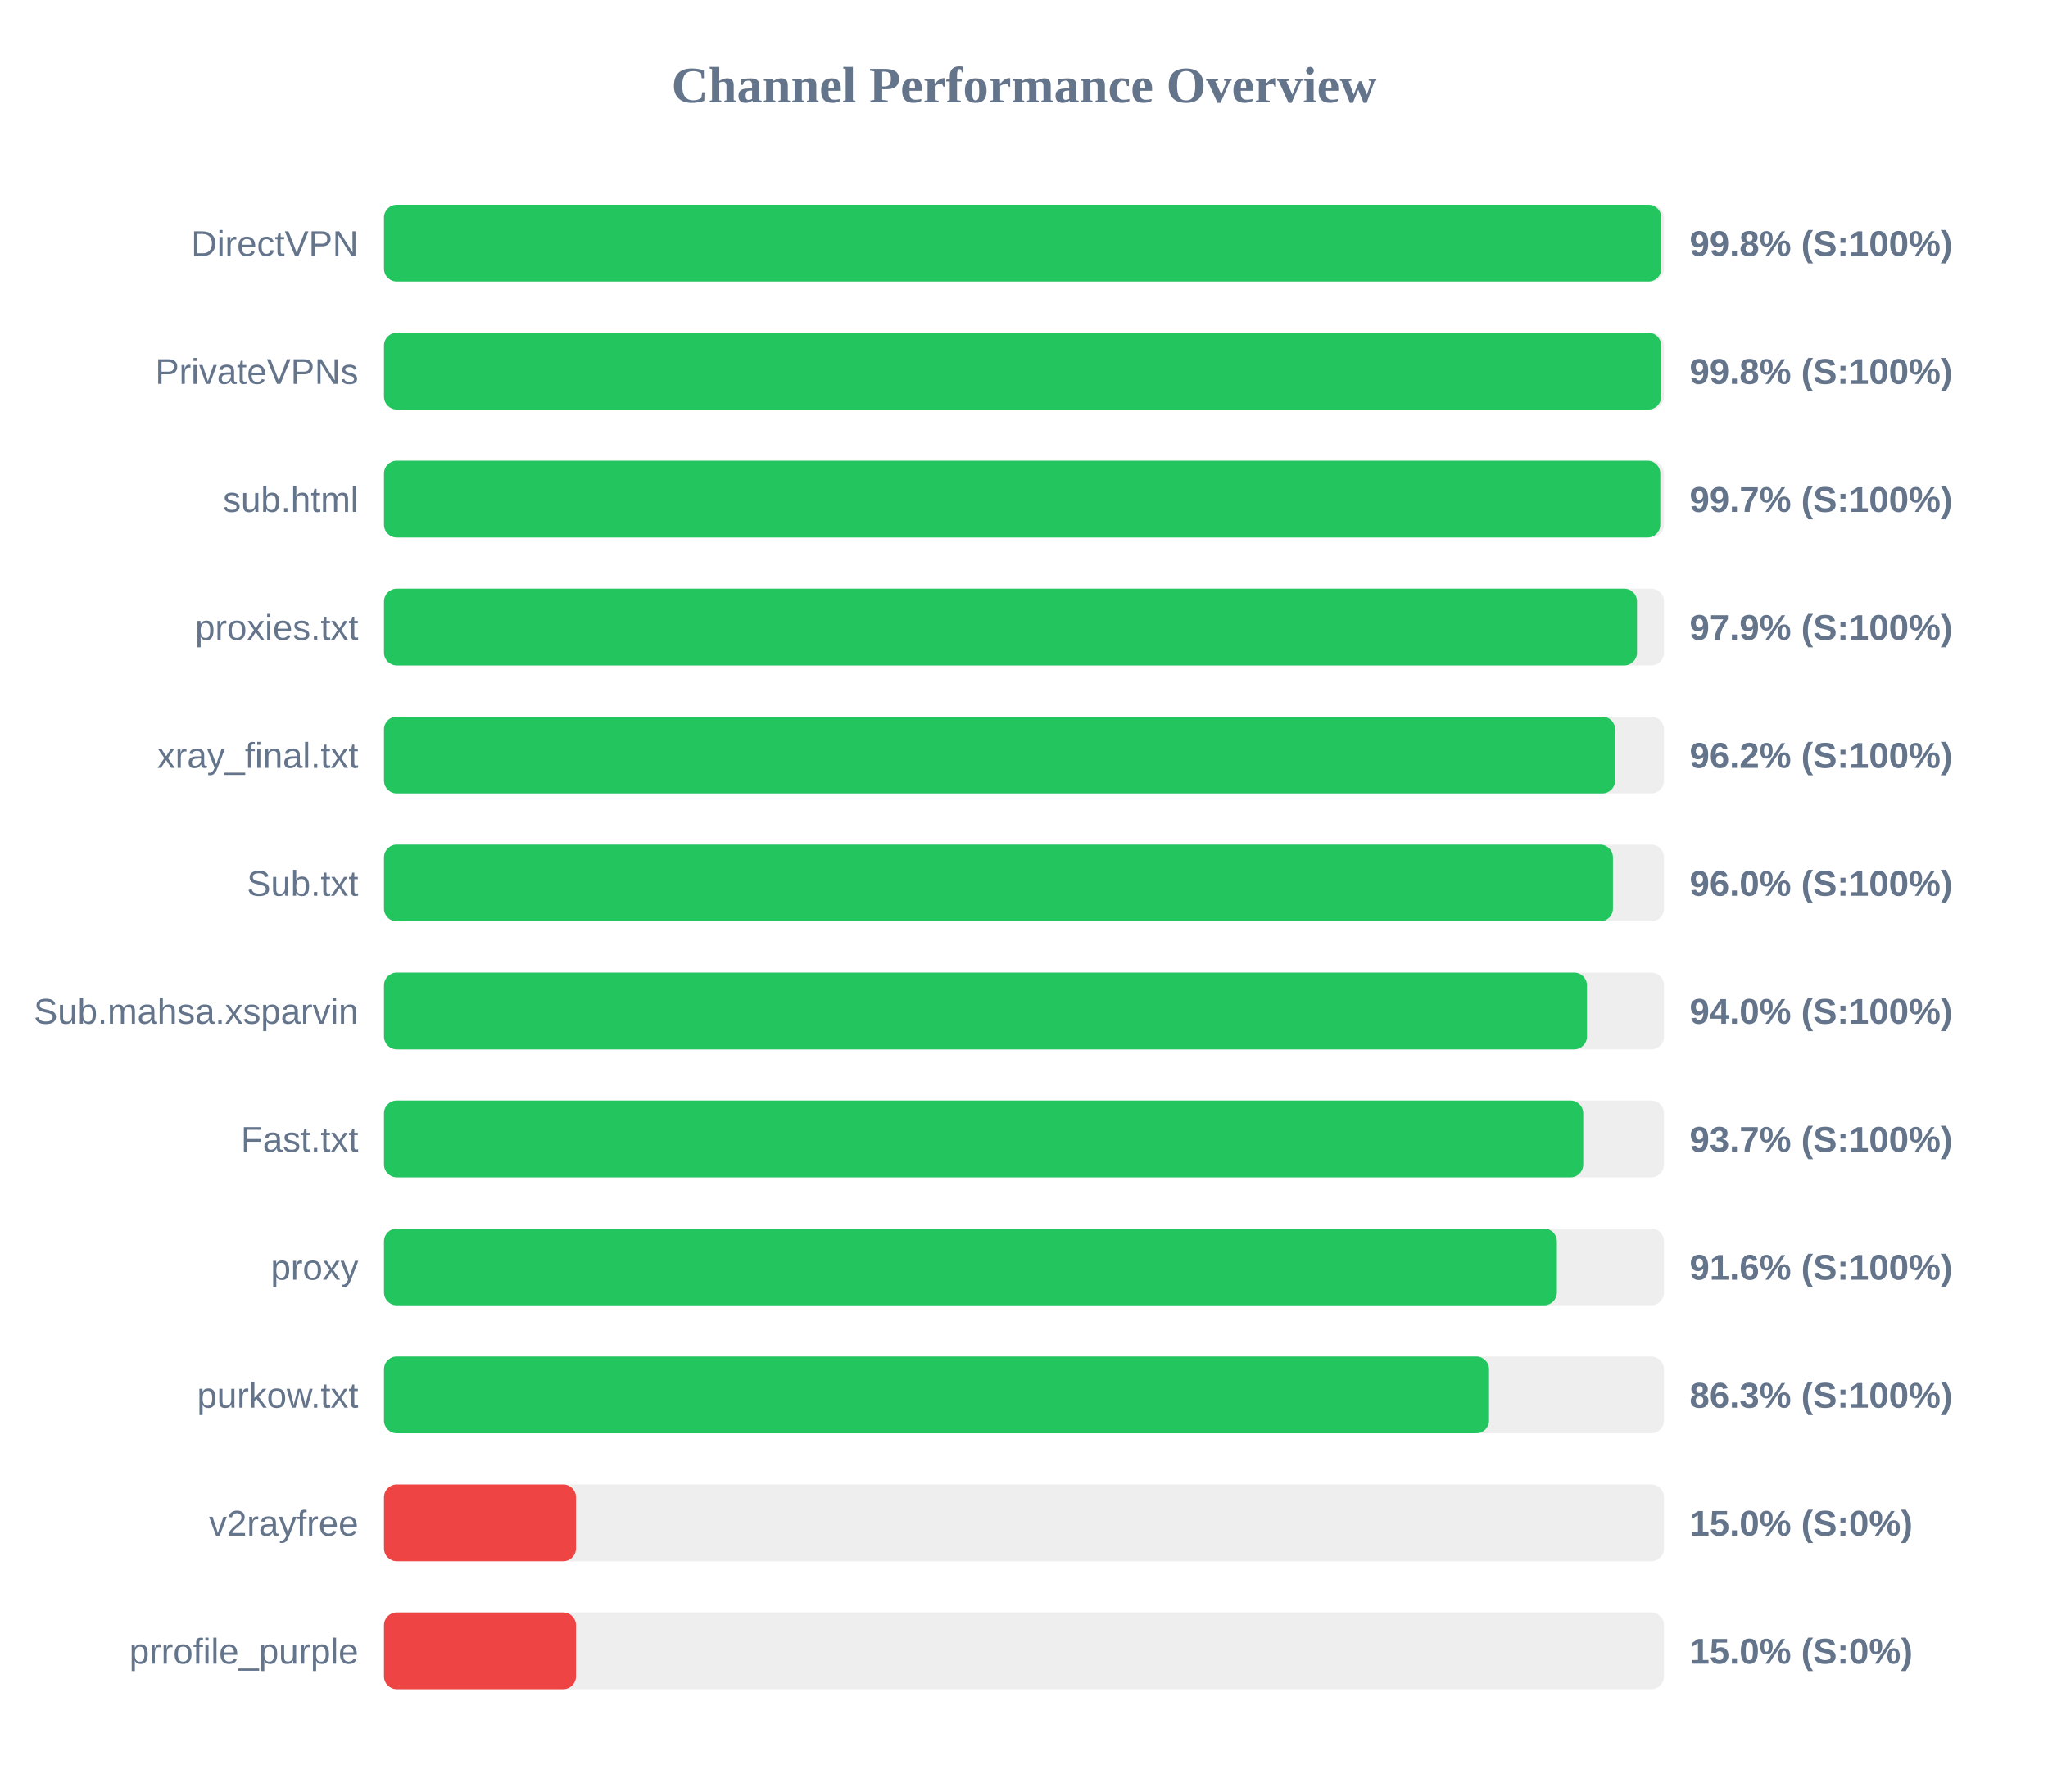
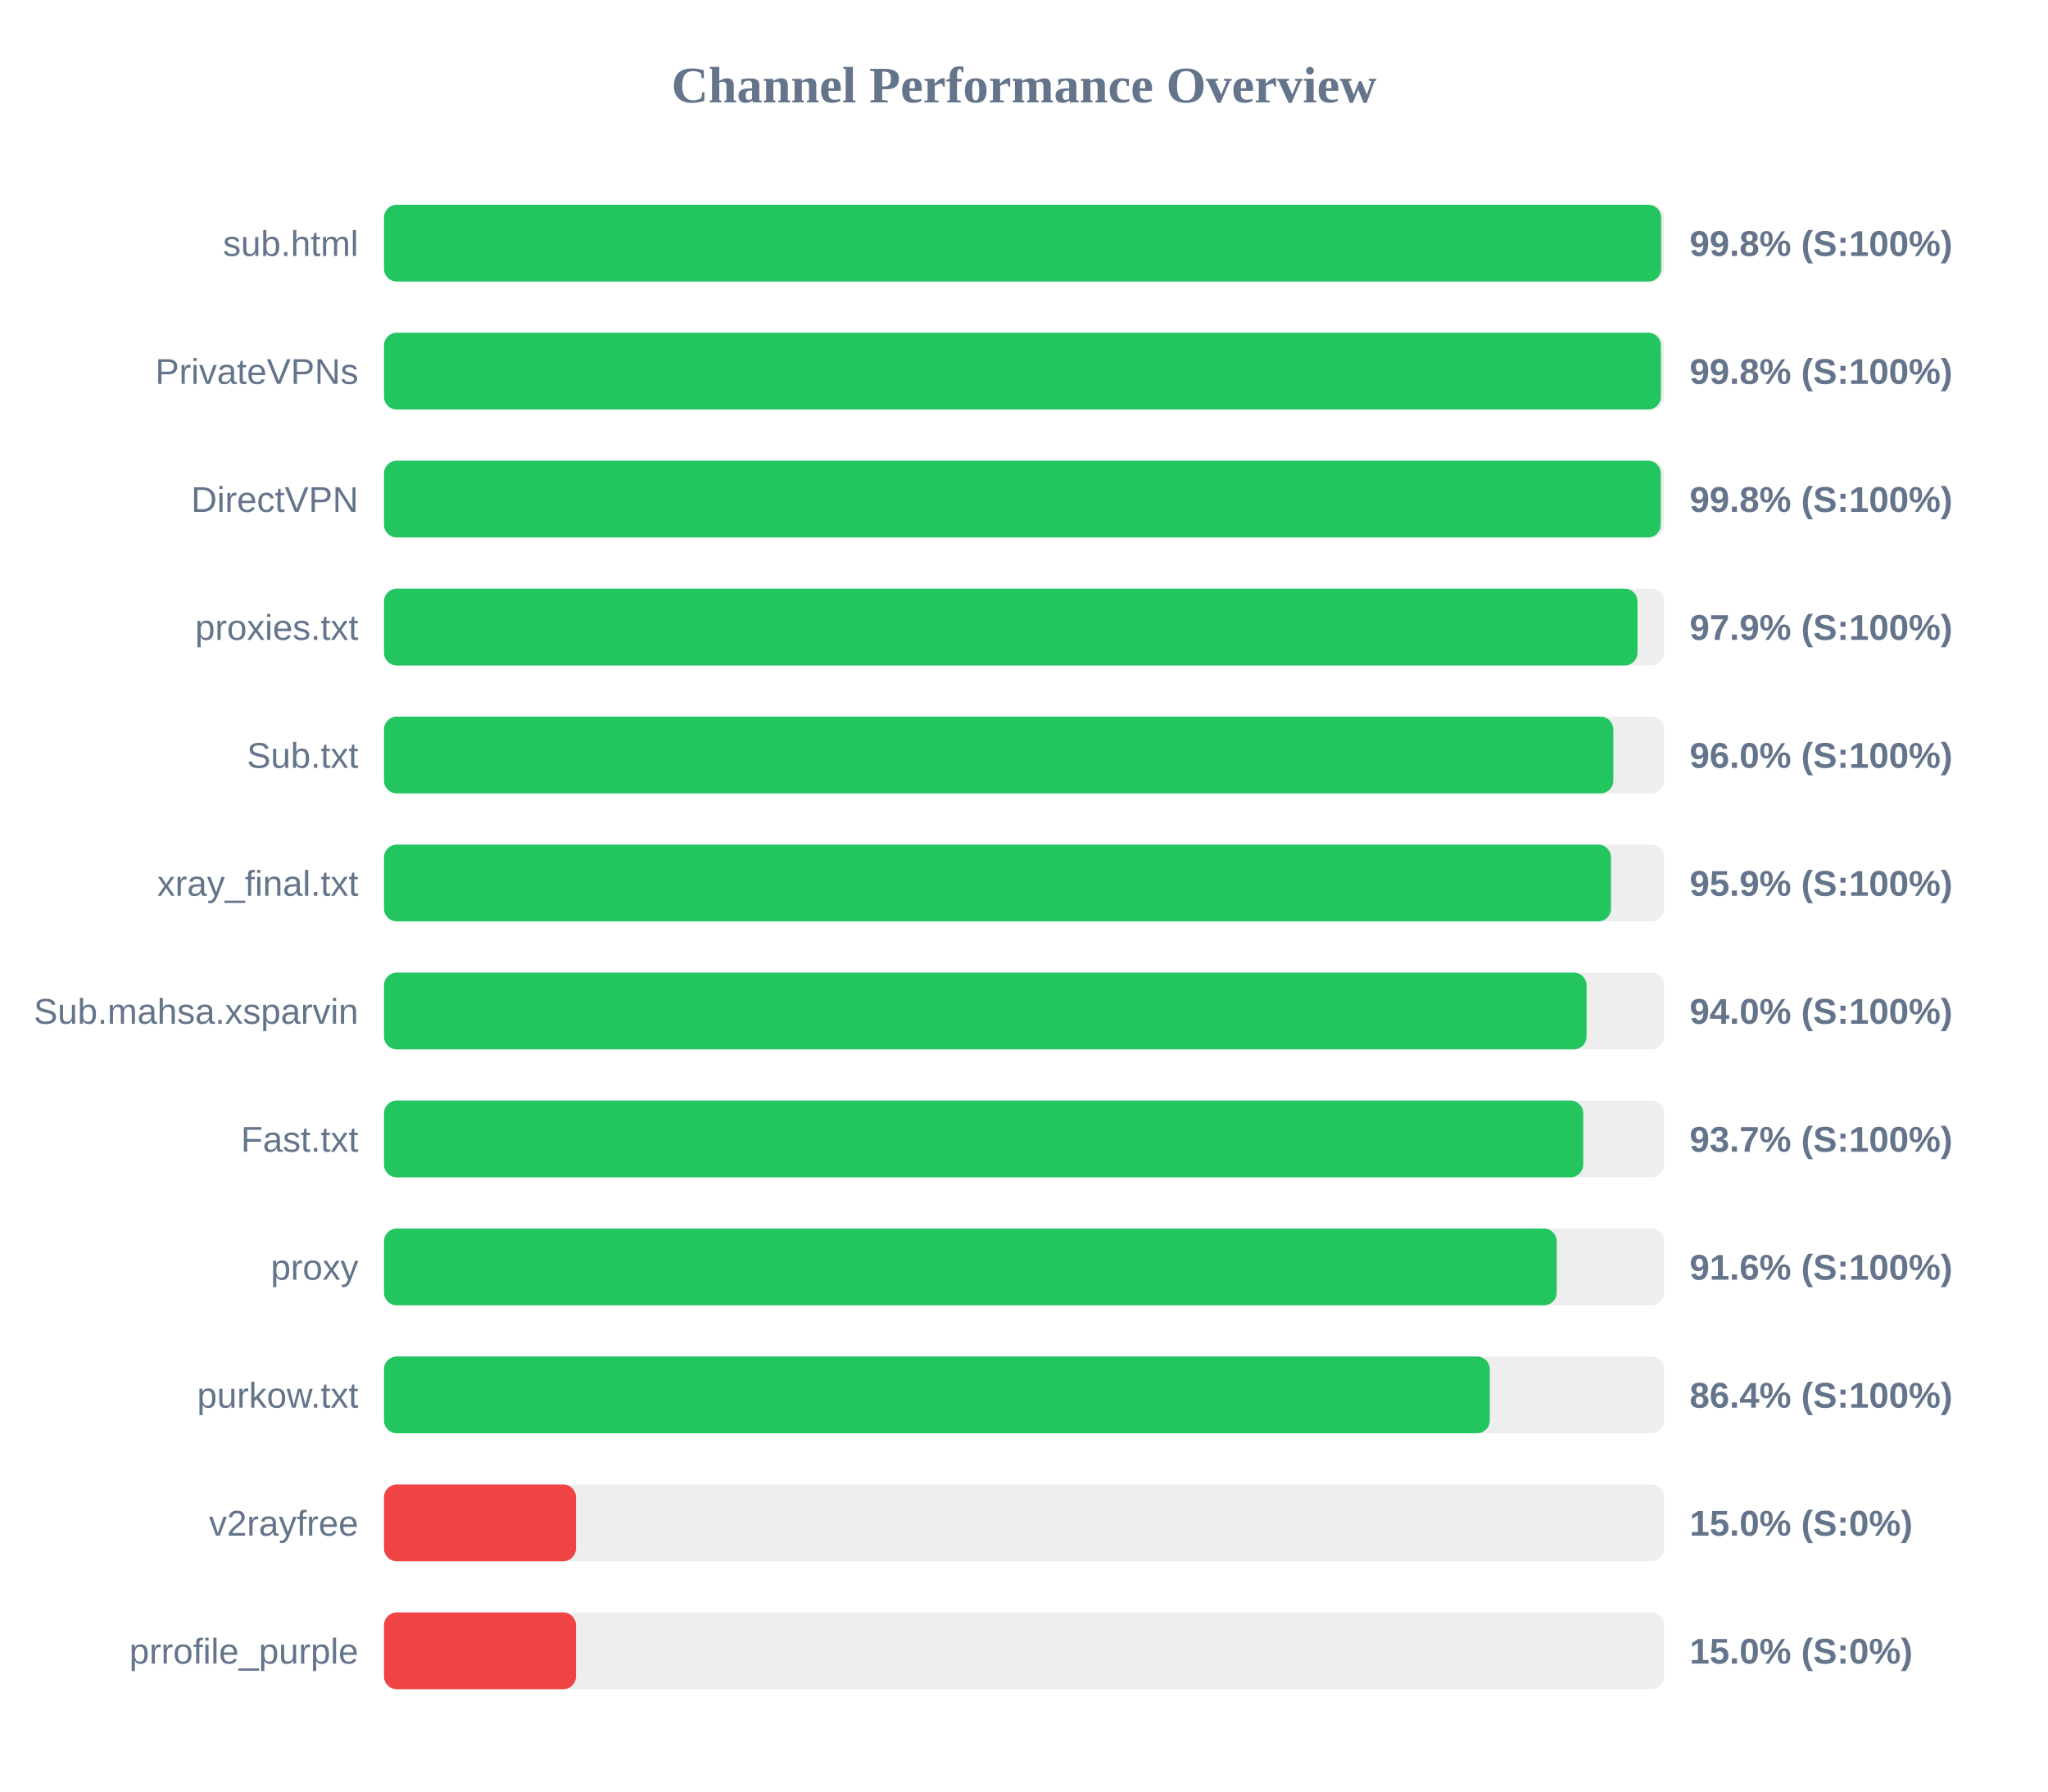
<svg xmlns="http://www.w3.org/2000/svg" width="800" height="700" version="1.1">
  <style>
        .row { font: 14px Arial; fill: #64748b; }
        .score { font: bold 14px Arial; fill: #64748b; }
    </style>
  <text x="400" y="40" text-anchor="middle" font-size="20px" font-weight="bold" fill="#64748b">Channel Performance Overview</text>
  <rect x="150" y="80" width="500" height="30" fill="#eee" rx="5" />
-   <rect x="150" y="80" width="498.95" height="30" fill="#22c55e" rx="5" />
-   <text x="140" y="100" text-anchor="end" class="row">DirectVPN</text>
+   <rect x="150" y="80" width="498.9" height="30" fill="#22c55e" rx="5" />
+   <text x="140" y="100" text-anchor="end" class="row">sub.html</text>
  <text x="660" y="100" text-anchor="start" class="score">99.8% (S:100%)</text>
  <rect x="150" y="130" width="500" height="30" fill="#eee" rx="5" />
-   <rect x="150" y="130" width="498.9" height="30" fill="#22c55e" rx="5" />
+   <rect x="150" y="130" width="498.8" height="30" fill="#22c55e" rx="5" />
  <text x="140" y="150" text-anchor="end" class="row">PrivateVPNs</text>
  <text x="660" y="150" text-anchor="start" class="score">99.8% (S:100%)</text>
  <rect x="150" y="180" width="500" height="30" fill="#eee" rx="5" />
-   <rect x="150" y="180" width="498.55" height="30" fill="#22c55e" rx="5" />
-   <text x="140" y="200" text-anchor="end" class="row">sub.html</text>
-   <text x="660" y="200" text-anchor="start" class="score">99.7% (S:100%)</text>
+   <rect x="150" y="180" width="498.75" height="30" fill="#22c55e" rx="5" />
+   <text x="140" y="200" text-anchor="end" class="row">DirectVPN</text>
+   <text x="660" y="200" text-anchor="start" class="score">99.8% (S:100%)</text>
  <rect x="150" y="230" width="500" height="30" fill="#eee" rx="5" />
-   <rect x="150" y="230" width="489.45" height="30" fill="#22c55e" rx="5" />
+   <rect x="150" y="230" width="489.65" height="30" fill="#22c55e" rx="5" />
  <text x="140" y="250" text-anchor="end" class="row">proxies.txt</text>
  <text x="660" y="250" text-anchor="start" class="score">97.9% (S:100%)</text>
  <rect x="150" y="280" width="500" height="30" fill="#eee" rx="5" />
-   <rect x="150" y="280" width="480.9" height="30" fill="#22c55e" rx="5" />
-   <text x="140" y="300" text-anchor="end" class="row">xray_final.txt</text>
-   <text x="660" y="300" text-anchor="start" class="score">96.2% (S:100%)</text>
+   <rect x="150" y="280" width="480.2" height="30" fill="#22c55e" rx="5" />
+   <text x="140" y="300" text-anchor="end" class="row">Sub.txt</text>
+   <text x="660" y="300" text-anchor="start" class="score">96.0% (S:100%)</text>
  <rect x="150" y="330" width="500" height="30" fill="#eee" rx="5" />
-   <rect x="150" y="330" width="480.05" height="30" fill="#22c55e" rx="5" />
-   <text x="140" y="350" text-anchor="end" class="row">Sub.txt</text>
-   <text x="660" y="350" text-anchor="start" class="score">96.0% (S:100%)</text>
+   <rect x="150" y="330" width="479.3" height="30" fill="#22c55e" rx="5" />
+   <text x="140" y="350" text-anchor="end" class="row">xray_final.txt</text>
+   <text x="660" y="350" text-anchor="start" class="score">95.9% (S:100%)</text>
  <rect x="150" y="380" width="500" height="30" fill="#eee" rx="5" />
-   <rect x="150" y="380" width="469.9" height="30" fill="#22c55e" rx="5" />
+   <rect x="150" y="380" width="469.75" height="30" fill="#22c55e" rx="5" />
  <text x="140" y="400" text-anchor="end" class="row">Sub.mahsa.xsparvin</text>
  <text x="660" y="400" text-anchor="start" class="score">94.0% (S:100%)</text>
  <rect x="150" y="430" width="500" height="30" fill="#eee" rx="5" />
  <rect x="150" y="430" width="468.45" height="30" fill="#22c55e" rx="5" />
  <text x="140" y="450" text-anchor="end" class="row">Fast.txt</text>
  <text x="660" y="450" text-anchor="start" class="score">93.7% (S:100%)</text>
  <rect x="150" y="480" width="500" height="30" fill="#eee" rx="5" />
-   <rect x="150" y="480" width="458.15" height="30" fill="#22c55e" rx="5" />
+   <rect x="150" y="480" width="458.1" height="30" fill="#22c55e" rx="5" />
  <text x="140" y="500" text-anchor="end" class="row">proxy</text>
  <text x="660" y="500" text-anchor="start" class="score">91.6% (S:100%)</text>
  <rect x="150" y="530" width="500" height="30" fill="#eee" rx="5" />
-   <rect x="150" y="530" width="431.65" height="30" fill="#22c55e" rx="5" />
+   <rect x="150" y="530" width="431.95" height="30" fill="#22c55e" rx="5" />
  <text x="140" y="550" text-anchor="end" class="row">purkow.txt</text>
-   <text x="660" y="550" text-anchor="start" class="score">86.3% (S:100%)</text>
+   <text x="660" y="550" text-anchor="start" class="score">86.4% (S:100%)</text>
  <rect x="150" y="580" width="500" height="30" fill="#eee" rx="5" />
  <rect x="150" y="580" width="75.0" height="30" fill="#ef4444" rx="5" />
  <text x="140" y="600" text-anchor="end" class="row">v2rayfree</text>
  <text x="660" y="600" text-anchor="start" class="score">15.0% (S:0%)</text>
  <rect x="150" y="630" width="500" height="30" fill="#eee" rx="5" />
  <rect x="150" y="630" width="75.0" height="30" fill="#ef4444" rx="5" />
  <text x="140" y="650" text-anchor="end" class="row">prrofile_purple</text>
  <text x="660" y="650" text-anchor="start" class="score">15.0% (S:0%)</text>
</svg>
